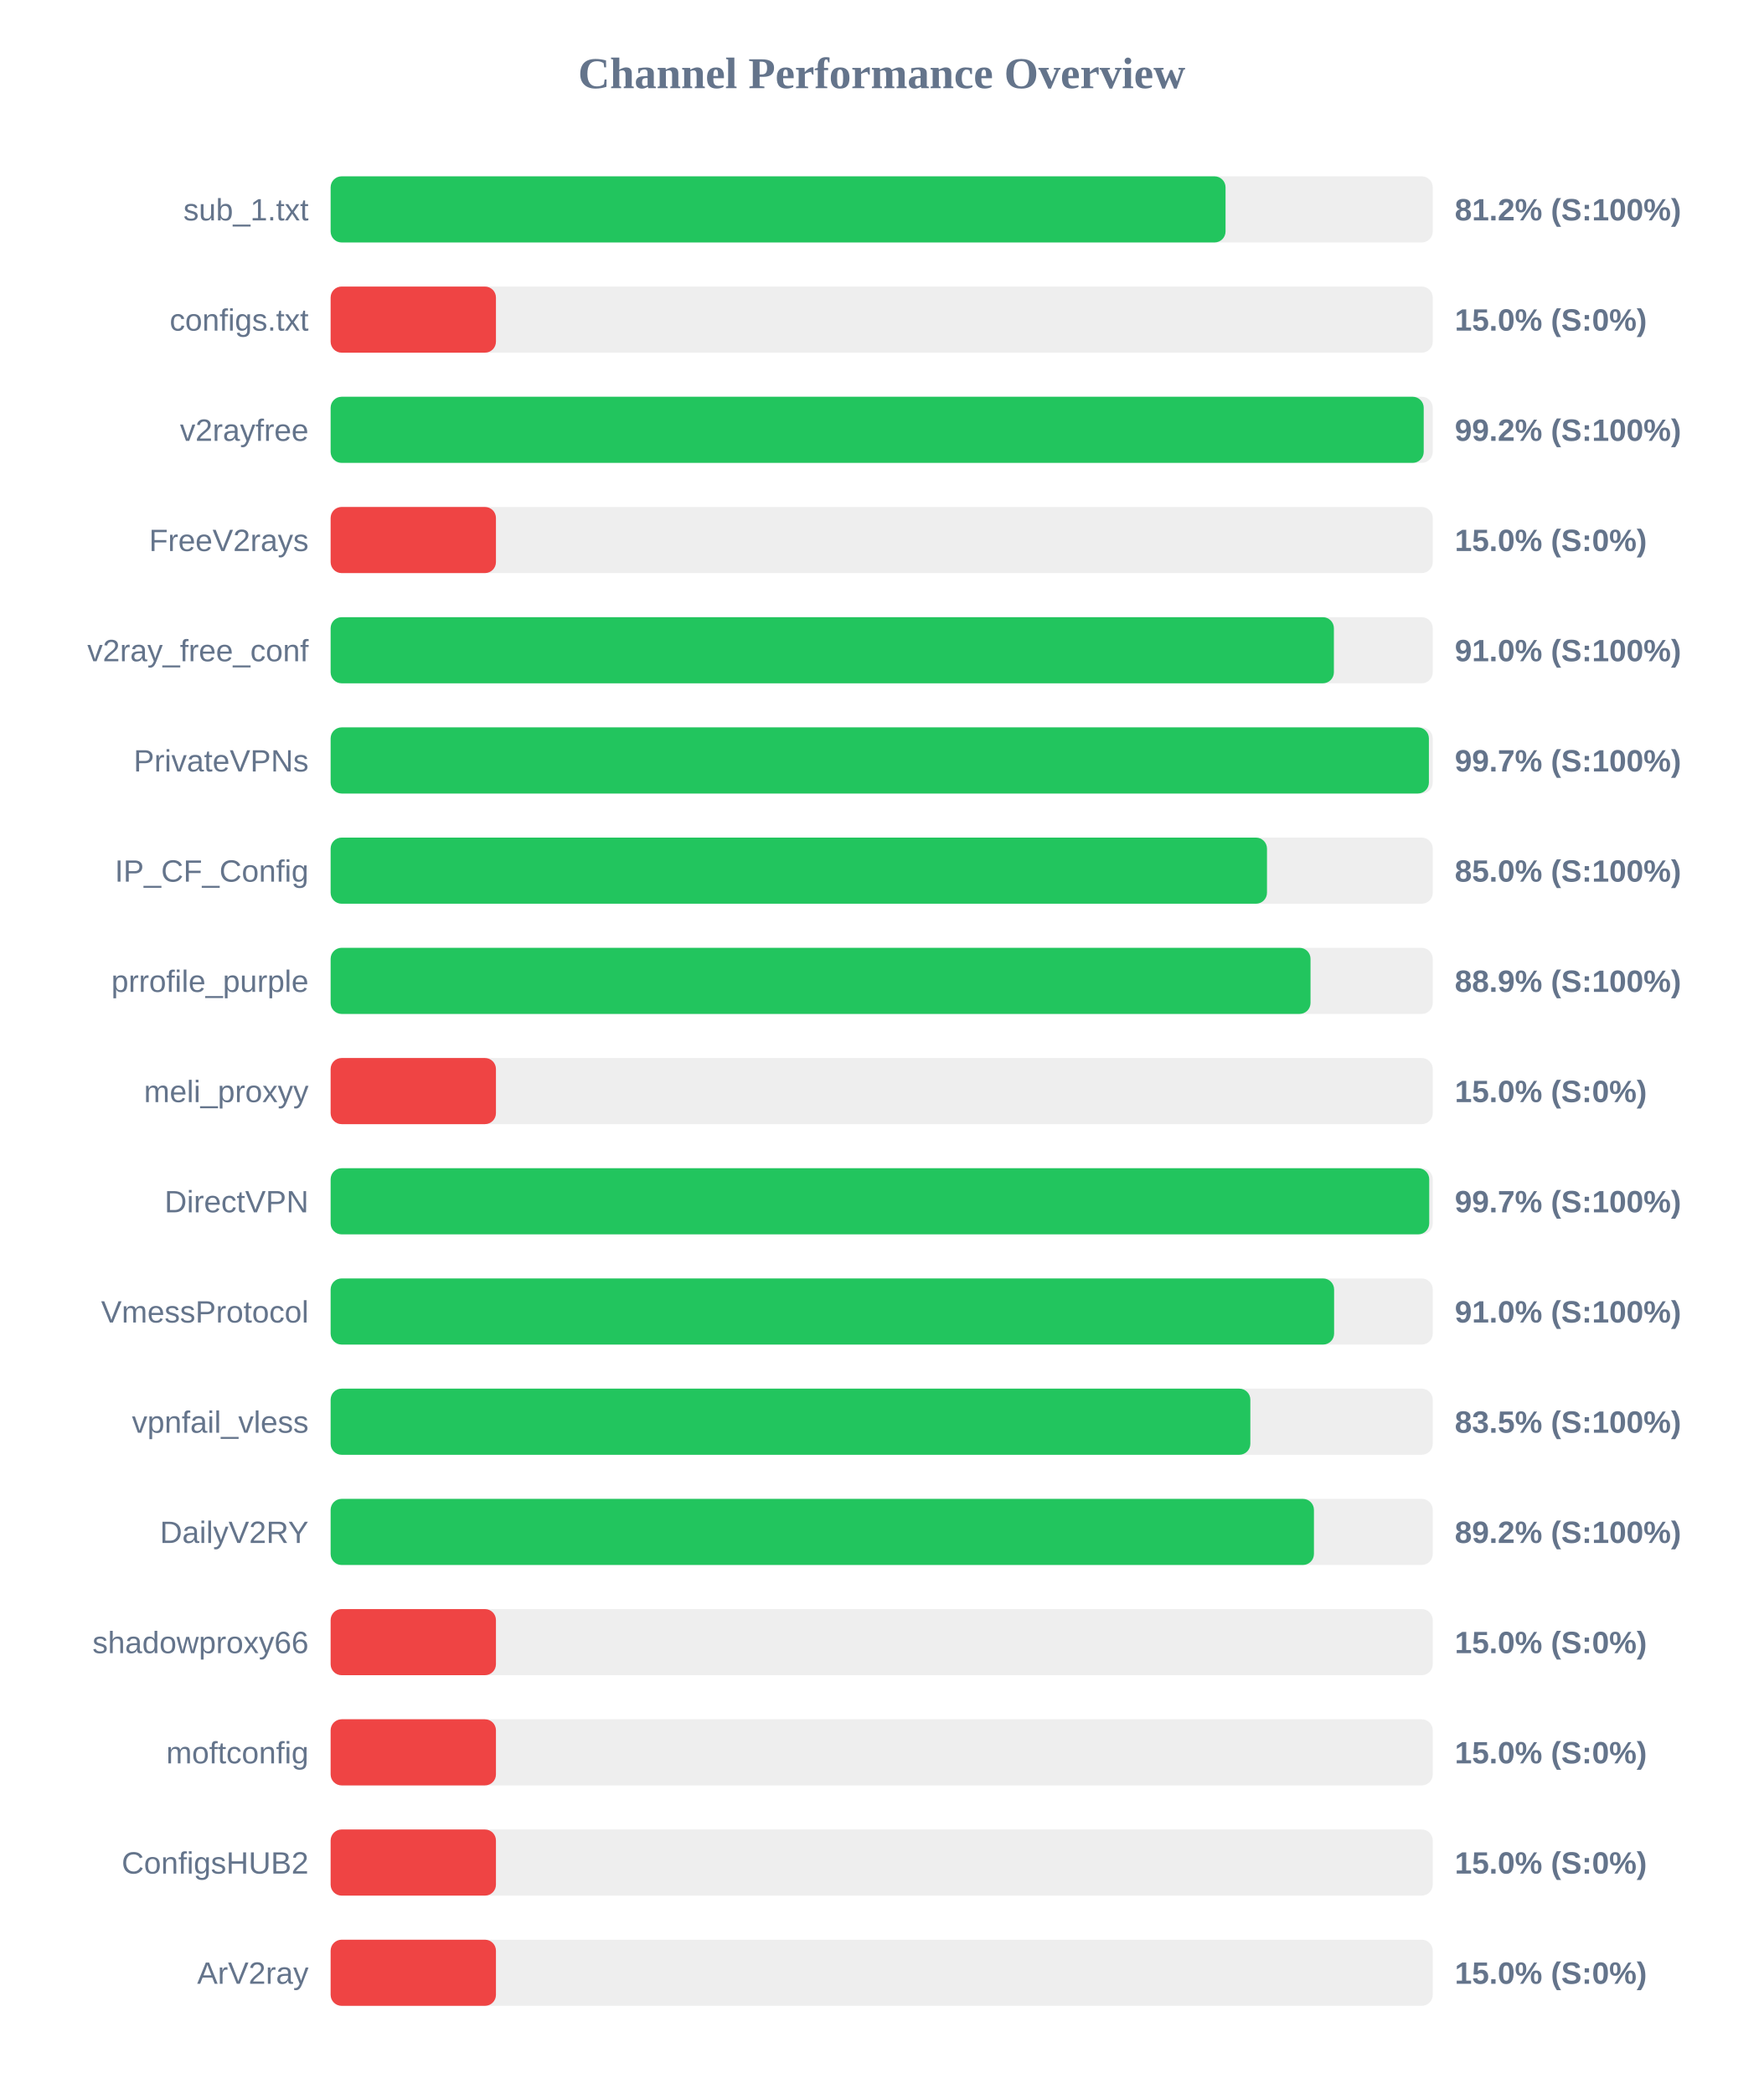
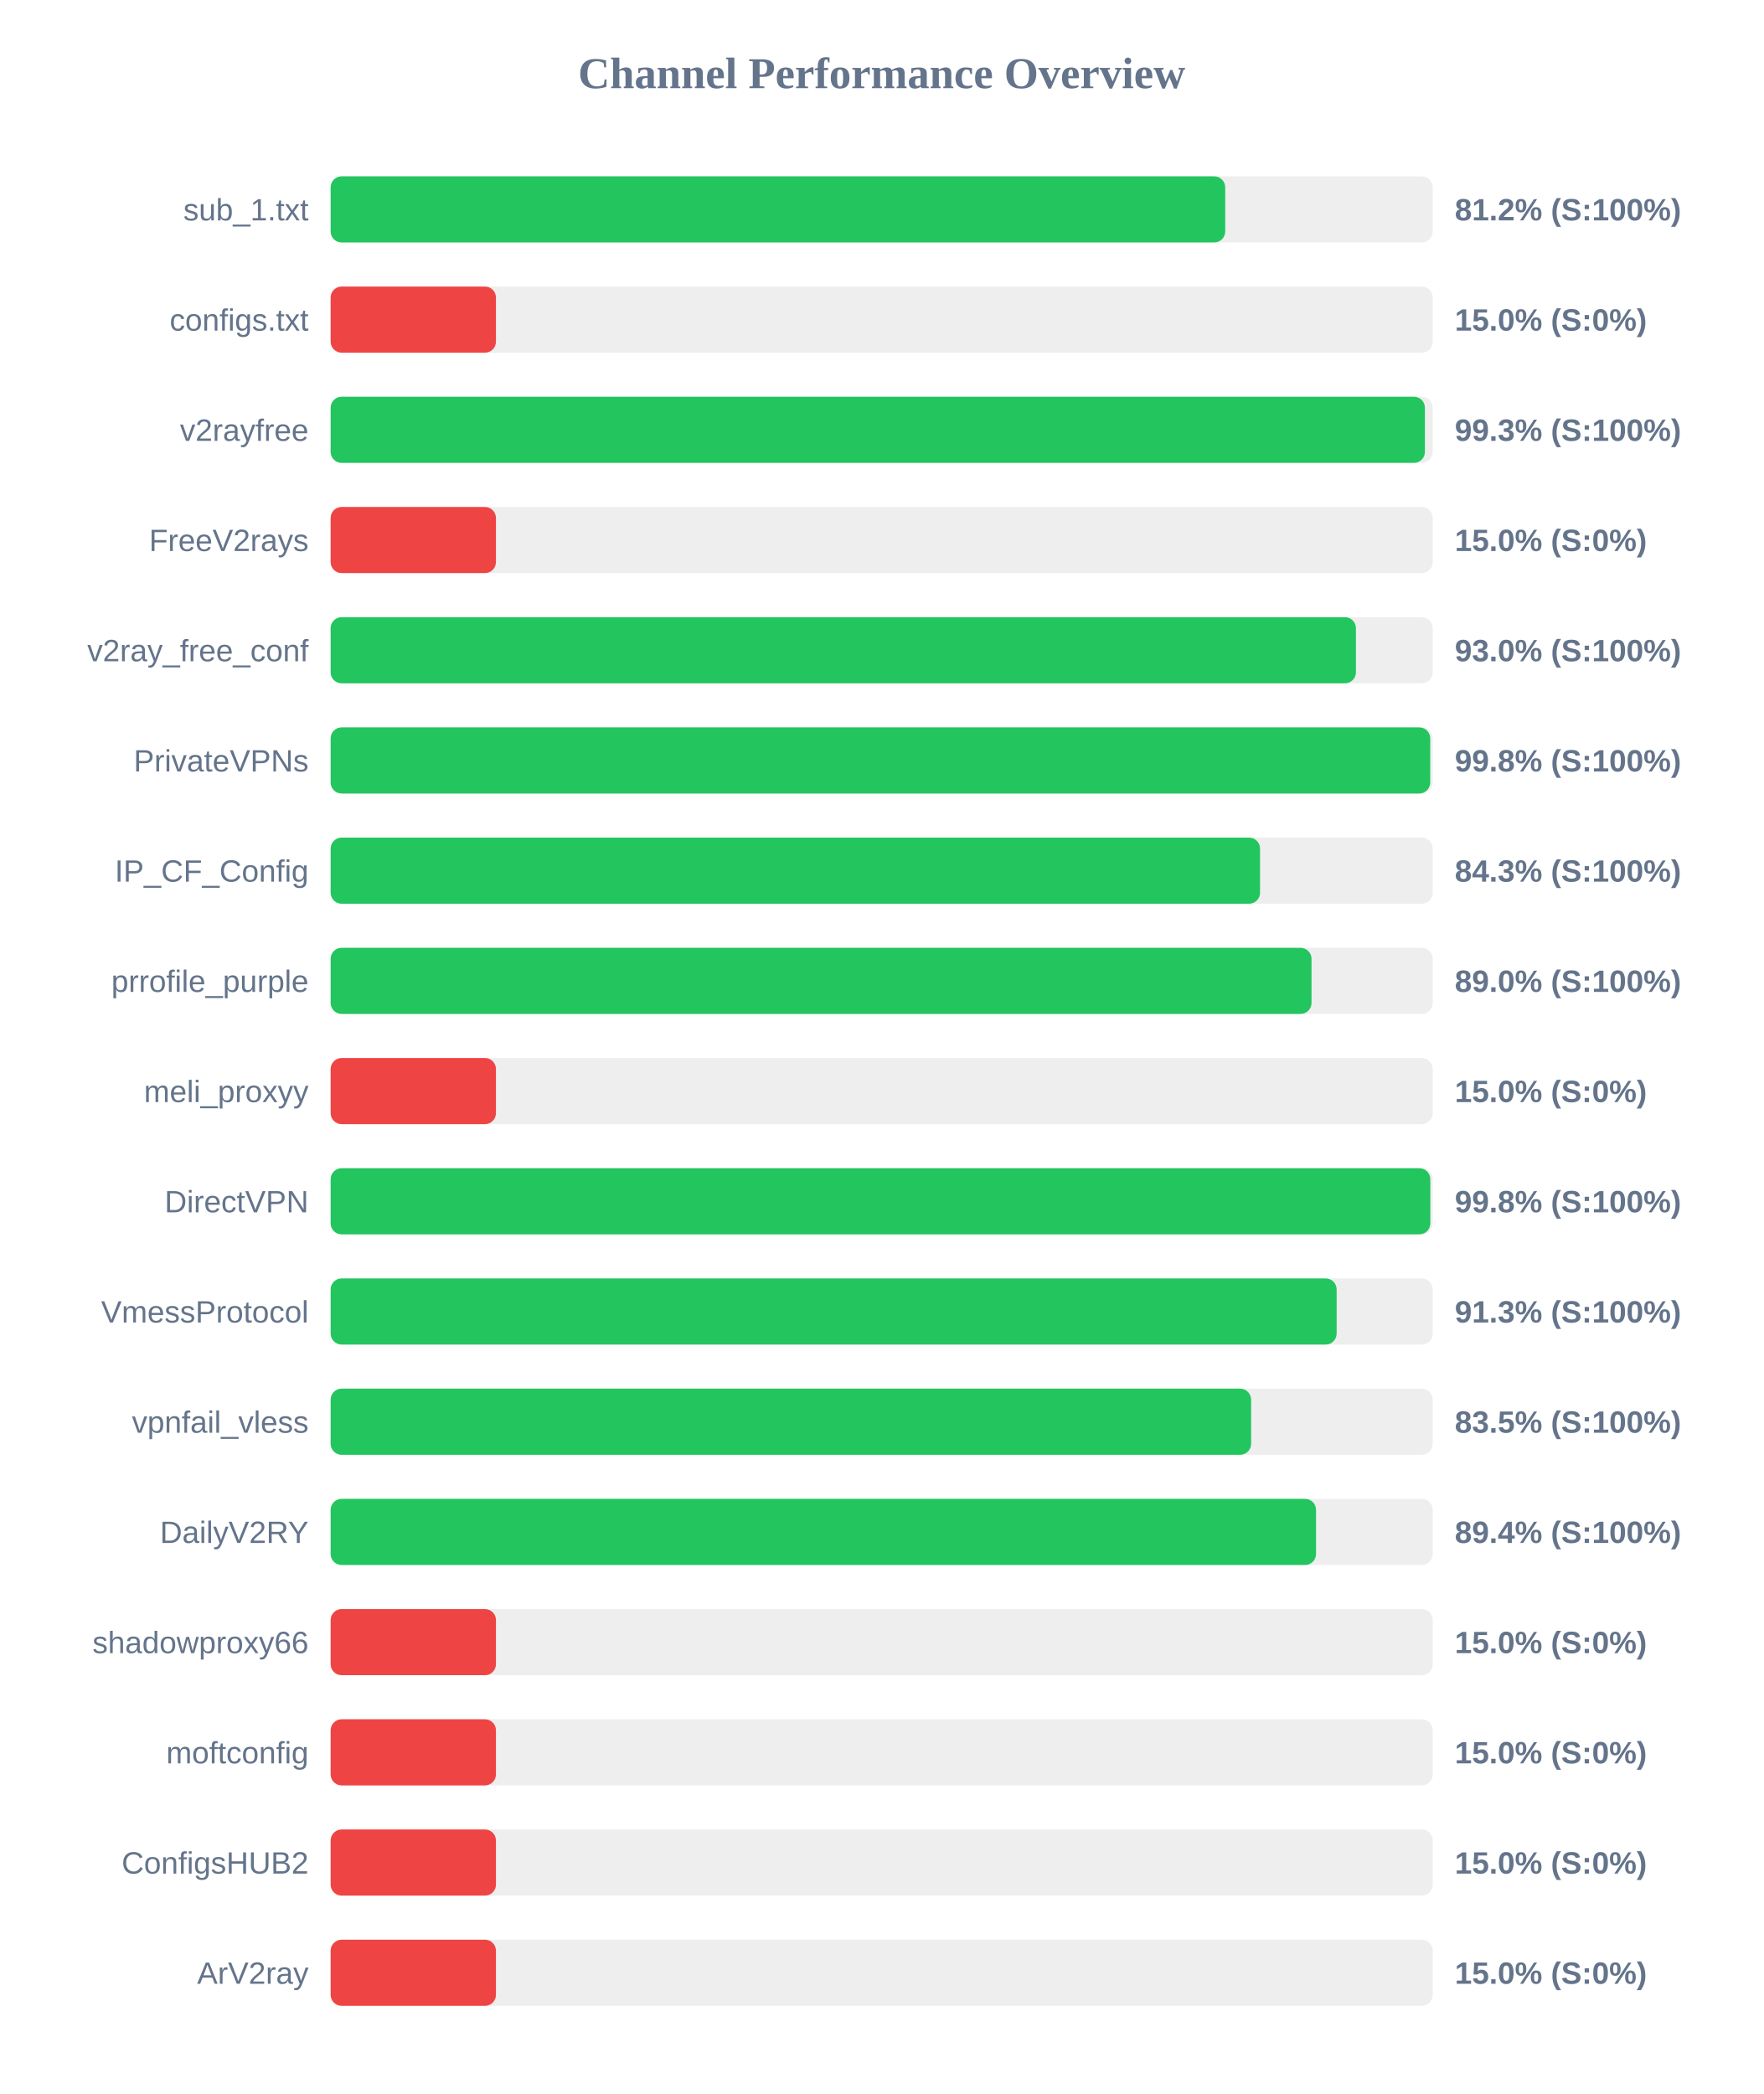
<svg xmlns="http://www.w3.org/2000/svg" width="800" height="950" version="1.1">
  <style>
        .row { font: 14px Arial; fill: #64748b; }
        .score { font: bold 14px Arial; fill: #64748b; }
    </style>
  <text x="400" y="40" text-anchor="middle" font-size="20px" font-weight="bold" fill="#64748b">Channel Performance Overview</text>
  <rect x="150" y="80" width="500" height="30" fill="#eee" rx="5" />
-   <rect x="150" y="80" width="406.0" height="30" fill="#22c55e" rx="5" />
+   <rect x="150" y="80" width="405.85" height="30" fill="#22c55e" rx="5" />
  <text x="140" y="100" text-anchor="end" class="row">sub_1.txt</text>
  <text x="660" y="100" text-anchor="start" class="score">81.2% (S:100%)</text>
  <rect x="150" y="130" width="500" height="30" fill="#eee" rx="5" />
  <rect x="150" y="130" width="75.0" height="30" fill="#ef4444" rx="5" />
  <text x="140" y="150" text-anchor="end" class="row">configs.txt</text>
  <text x="660" y="150" text-anchor="start" class="score">15.0% (S:0%)</text>
  <rect x="150" y="180" width="500" height="30" fill="#eee" rx="5" />
-   <rect x="150" y="180" width="495.9" height="30" fill="#22c55e" rx="5" />
+   <rect x="150" y="180" width="496.45" height="30" fill="#22c55e" rx="5" />
  <text x="140" y="200" text-anchor="end" class="row">v2rayfree</text>
-   <text x="660" y="200" text-anchor="start" class="score">99.2% (S:100%)</text>
+   <text x="660" y="200" text-anchor="start" class="score">99.3% (S:100%)</text>
  <rect x="150" y="230" width="500" height="30" fill="#eee" rx="5" />
  <rect x="150" y="230" width="75.0" height="30" fill="#ef4444" rx="5" />
  <text x="140" y="250" text-anchor="end" class="row">FreeV2rays</text>
  <text x="660" y="250" text-anchor="start" class="score">15.0% (S:0%)</text>
  <rect x="150" y="280" width="500" height="30" fill="#eee" rx="5" />
-   <rect x="150" y="280" width="455.15" height="30" fill="#22c55e" rx="5" />
+   <rect x="150" y="280" width="465.15" height="30" fill="#22c55e" rx="5" />
  <text x="140" y="300" text-anchor="end" class="row">v2ray_free_conf</text>
-   <text x="660" y="300" text-anchor="start" class="score">91.0% (S:100%)</text>
+   <text x="660" y="300" text-anchor="start" class="score">93.0% (S:100%)</text>
  <rect x="150" y="330" width="500" height="30" fill="#eee" rx="5" />
-   <rect x="150" y="330" width="498.25" height="30" fill="#22c55e" rx="5" />
+   <rect x="150" y="330" width="498.85" height="30" fill="#22c55e" rx="5" />
  <text x="140" y="350" text-anchor="end" class="row">PrivateVPNs</text>
-   <text x="660" y="350" text-anchor="start" class="score">99.7% (S:100%)</text>
+   <text x="660" y="350" text-anchor="start" class="score">99.8% (S:100%)</text>
  <rect x="150" y="380" width="500" height="30" fill="#eee" rx="5" />
-   <rect x="150" y="380" width="424.8" height="30" fill="#22c55e" rx="5" />
+   <rect x="150" y="380" width="421.65" height="30" fill="#22c55e" rx="5" />
  <text x="140" y="400" text-anchor="end" class="row">IP_CF_Config</text>
-   <text x="660" y="400" text-anchor="start" class="score">85.0% (S:100%)</text>
+   <text x="660" y="400" text-anchor="start" class="score">84.3% (S:100%)</text>
  <rect x="150" y="430" width="500" height="30" fill="#eee" rx="5" />
-   <rect x="150" y="430" width="444.55" height="30" fill="#22c55e" rx="5" />
+   <rect x="150" y="430" width="445.0" height="30" fill="#22c55e" rx="5" />
  <text x="140" y="450" text-anchor="end" class="row">prrofile_purple</text>
-   <text x="660" y="450" text-anchor="start" class="score">88.9% (S:100%)</text>
+   <text x="660" y="450" text-anchor="start" class="score">89.0% (S:100%)</text>
  <rect x="150" y="480" width="500" height="30" fill="#eee" rx="5" />
  <rect x="150" y="480" width="75.0" height="30" fill="#ef4444" rx="5" />
  <text x="140" y="500" text-anchor="end" class="row">meli_proxyy</text>
  <text x="660" y="500" text-anchor="start" class="score">15.0% (S:0%)</text>
  <rect x="150" y="530" width="500" height="30" fill="#eee" rx="5" />
-   <rect x="150" y="530" width="498.4" height="30" fill="#22c55e" rx="5" />
+   <rect x="150" y="530" width="498.9" height="30" fill="#22c55e" rx="5" />
  <text x="140" y="550" text-anchor="end" class="row">DirectVPN</text>
-   <text x="660" y="550" text-anchor="start" class="score">99.7% (S:100%)</text>
+   <text x="660" y="550" text-anchor="start" class="score">99.8% (S:100%)</text>
  <rect x="150" y="580" width="500" height="30" fill="#eee" rx="5" />
-   <rect x="150" y="580" width="455.25" height="30" fill="#22c55e" rx="5" />
+   <rect x="150" y="580" width="456.4" height="30" fill="#22c55e" rx="5" />
  <text x="140" y="600" text-anchor="end" class="row">VmessProtocol</text>
-   <text x="660" y="600" text-anchor="start" class="score">91.0% (S:100%)</text>
+   <text x="660" y="600" text-anchor="start" class="score">91.3% (S:100%)</text>
  <rect x="150" y="630" width="500" height="30" fill="#eee" rx="5" />
-   <rect x="150" y="630" width="417.25" height="30" fill="#22c55e" rx="5" />
+   <rect x="150" y="630" width="417.6" height="30" fill="#22c55e" rx="5" />
  <text x="140" y="650" text-anchor="end" class="row">vpnfail_vless</text>
  <text x="660" y="650" text-anchor="start" class="score">83.5% (S:100%)</text>
  <rect x="150" y="680" width="500" height="30" fill="#eee" rx="5" />
-   <rect x="150" y="680" width="446.1" height="30" fill="#22c55e" rx="5" />
+   <rect x="150" y="680" width="447.05" height="30" fill="#22c55e" rx="5" />
  <text x="140" y="700" text-anchor="end" class="row">DailyV2RY</text>
-   <text x="660" y="700" text-anchor="start" class="score">89.2% (S:100%)</text>
+   <text x="660" y="700" text-anchor="start" class="score">89.4% (S:100%)</text>
  <rect x="150" y="730" width="500" height="30" fill="#eee" rx="5" />
  <rect x="150" y="730" width="75.0" height="30" fill="#ef4444" rx="5" />
  <text x="140" y="750" text-anchor="end" class="row">shadowproxy66</text>
  <text x="660" y="750" text-anchor="start" class="score">15.0% (S:0%)</text>
  <rect x="150" y="780" width="500" height="30" fill="#eee" rx="5" />
  <rect x="150" y="780" width="75.0" height="30" fill="#ef4444" rx="5" />
  <text x="140" y="800" text-anchor="end" class="row">moftconfig</text>
  <text x="660" y="800" text-anchor="start" class="score">15.0% (S:0%)</text>
  <rect x="150" y="830" width="500" height="30" fill="#eee" rx="5" />
  <rect x="150" y="830" width="75.0" height="30" fill="#ef4444" rx="5" />
  <text x="140" y="850" text-anchor="end" class="row">ConfigsHUB2</text>
  <text x="660" y="850" text-anchor="start" class="score">15.0% (S:0%)</text>
  <rect x="150" y="880" width="500" height="30" fill="#eee" rx="5" />
  <rect x="150" y="880" width="75.0" height="30" fill="#ef4444" rx="5" />
  <text x="140" y="900" text-anchor="end" class="row">ArV2ray</text>
  <text x="660" y="900" text-anchor="start" class="score">15.0% (S:0%)</text>
</svg>
